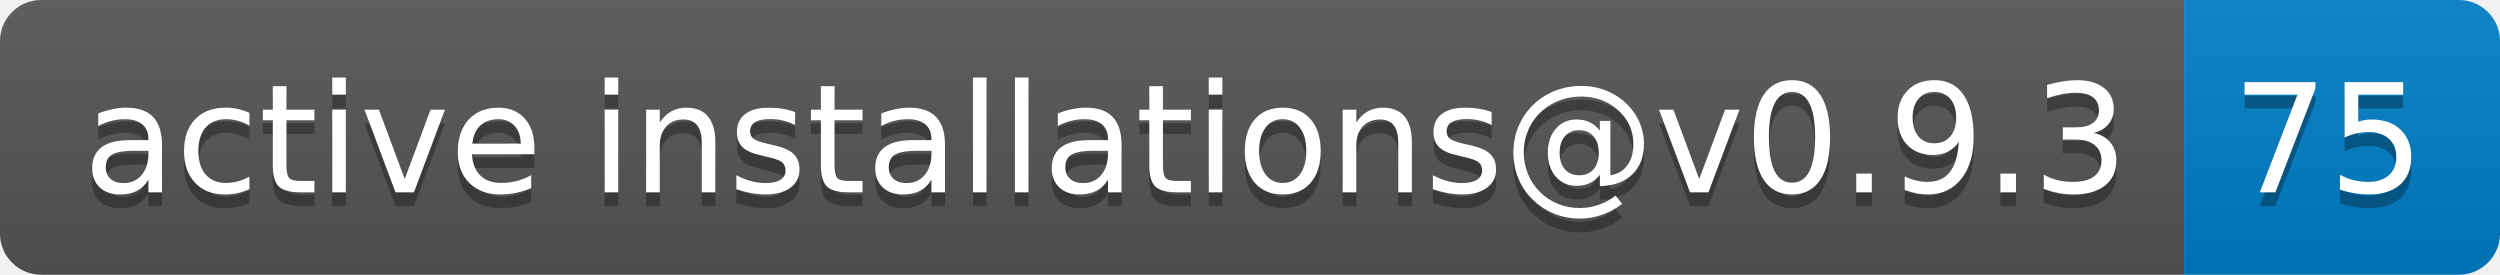
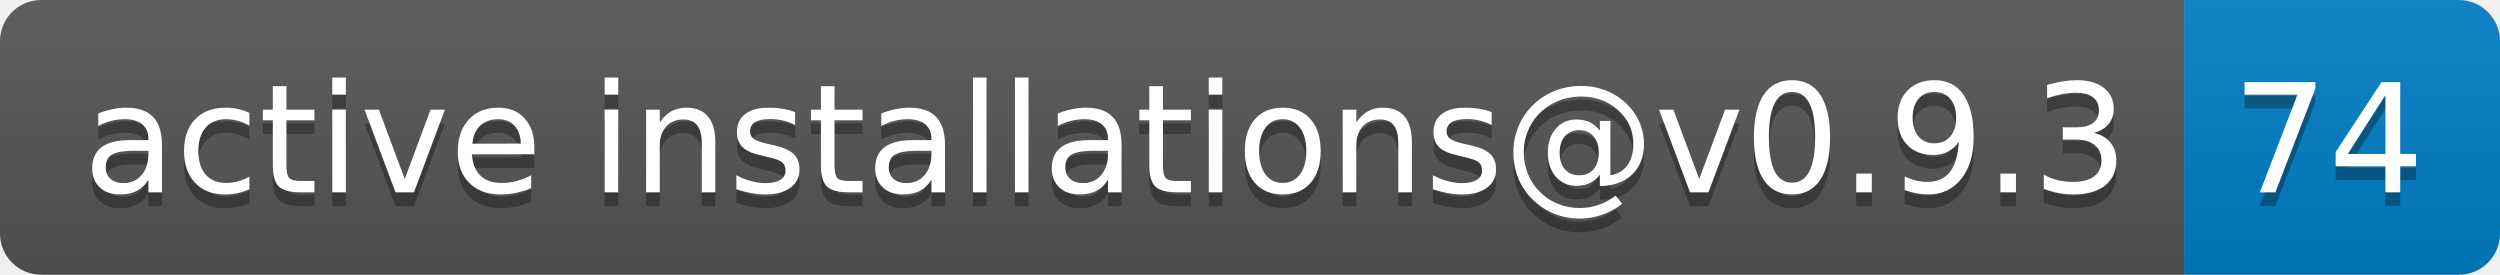
- <svg xmlns="http://www.w3.org/2000/svg" width="182" height="20" role="img" aria-label="active installations@v0.9.3: 75">
+ <svg xmlns="http://www.w3.org/2000/svg" width="182" height="20" role="img" aria-label="active installations@v0.9.3: 74">
  <linearGradient id="s" x2="0" y2="100%">
    <stop offset="0" stop-color="#bbb" stop-opacity=".1" />
    <stop offset="1" stop-opacity=".1" />
  </linearGradient>
  <clipPath id="r">
    <rect width="182" height="20" rx="3" fill="#fff" />
  </clipPath>
  <g clip-path="url(#r)">
    <rect width="159" height="20" fill="#555" />
    <rect x="159" width="23" height="20" fill="#007ec6" />
    <rect width="182" height="20" fill="url(#s)" />
  </g>
  <g fill="#fff" text-anchor="middle" font-family="Verdana,Geneva,DejaVu Sans,sans-serif" text-rendering="geometricPrecision" font-size="110">
    <text aria-hidden="true" x="805" y="150" fill="#010101" fill-opacity=".3" transform="scale(.1)" textLength="1490">active installations@v0.9.3</text>
    <text x="805" y="140" transform="scale(.1)" fill="#fff" textLength="1490">active installations@v0.9.3</text>
-     <text aria-hidden="true" x="1695" y="150" fill="#010101" fill-opacity=".3" transform="scale(.1)" textLength="130">75</text>
-     <text x="1695" y="140" transform="scale(.1)" fill="#fff" textLength="130">75</text>
+     <text aria-hidden="true" x="1695" y="150" fill="#010101" fill-opacity=".3" transform="scale(.1)" textLength="130">74</text>
+     <text x="1695" y="140" transform="scale(.1)" fill="#fff" textLength="130">74</text>
  </g>
</svg>
